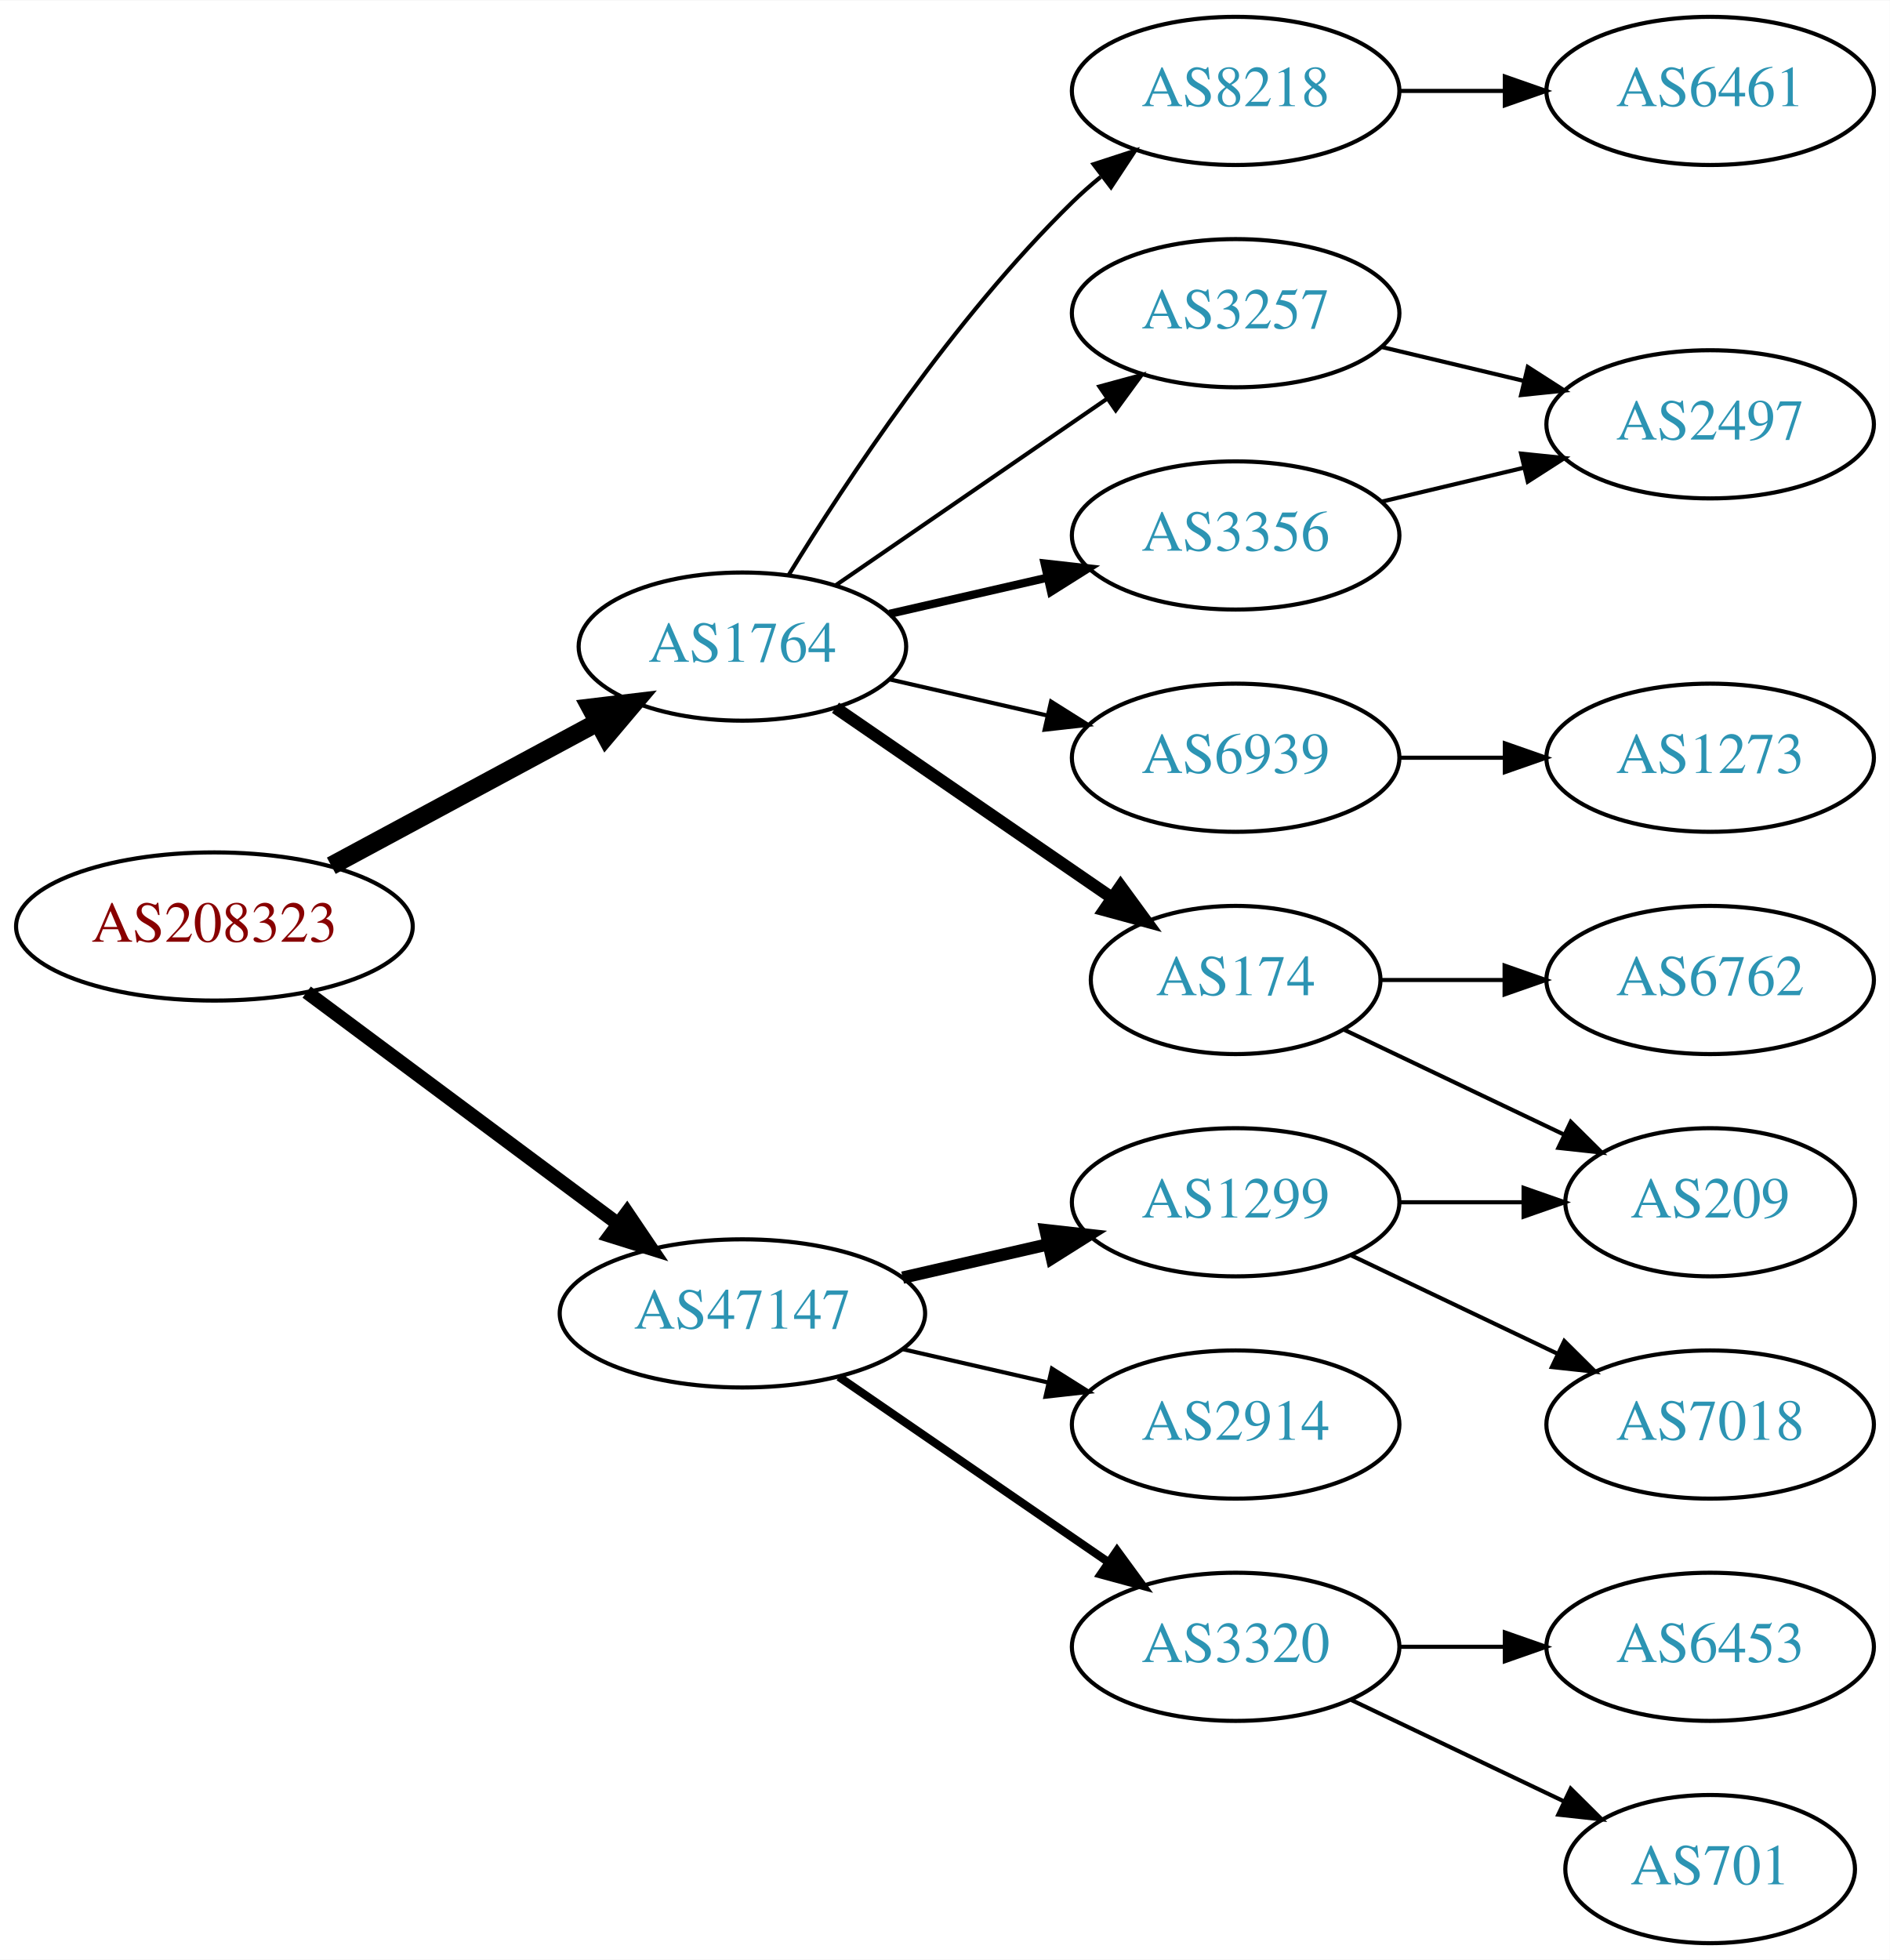
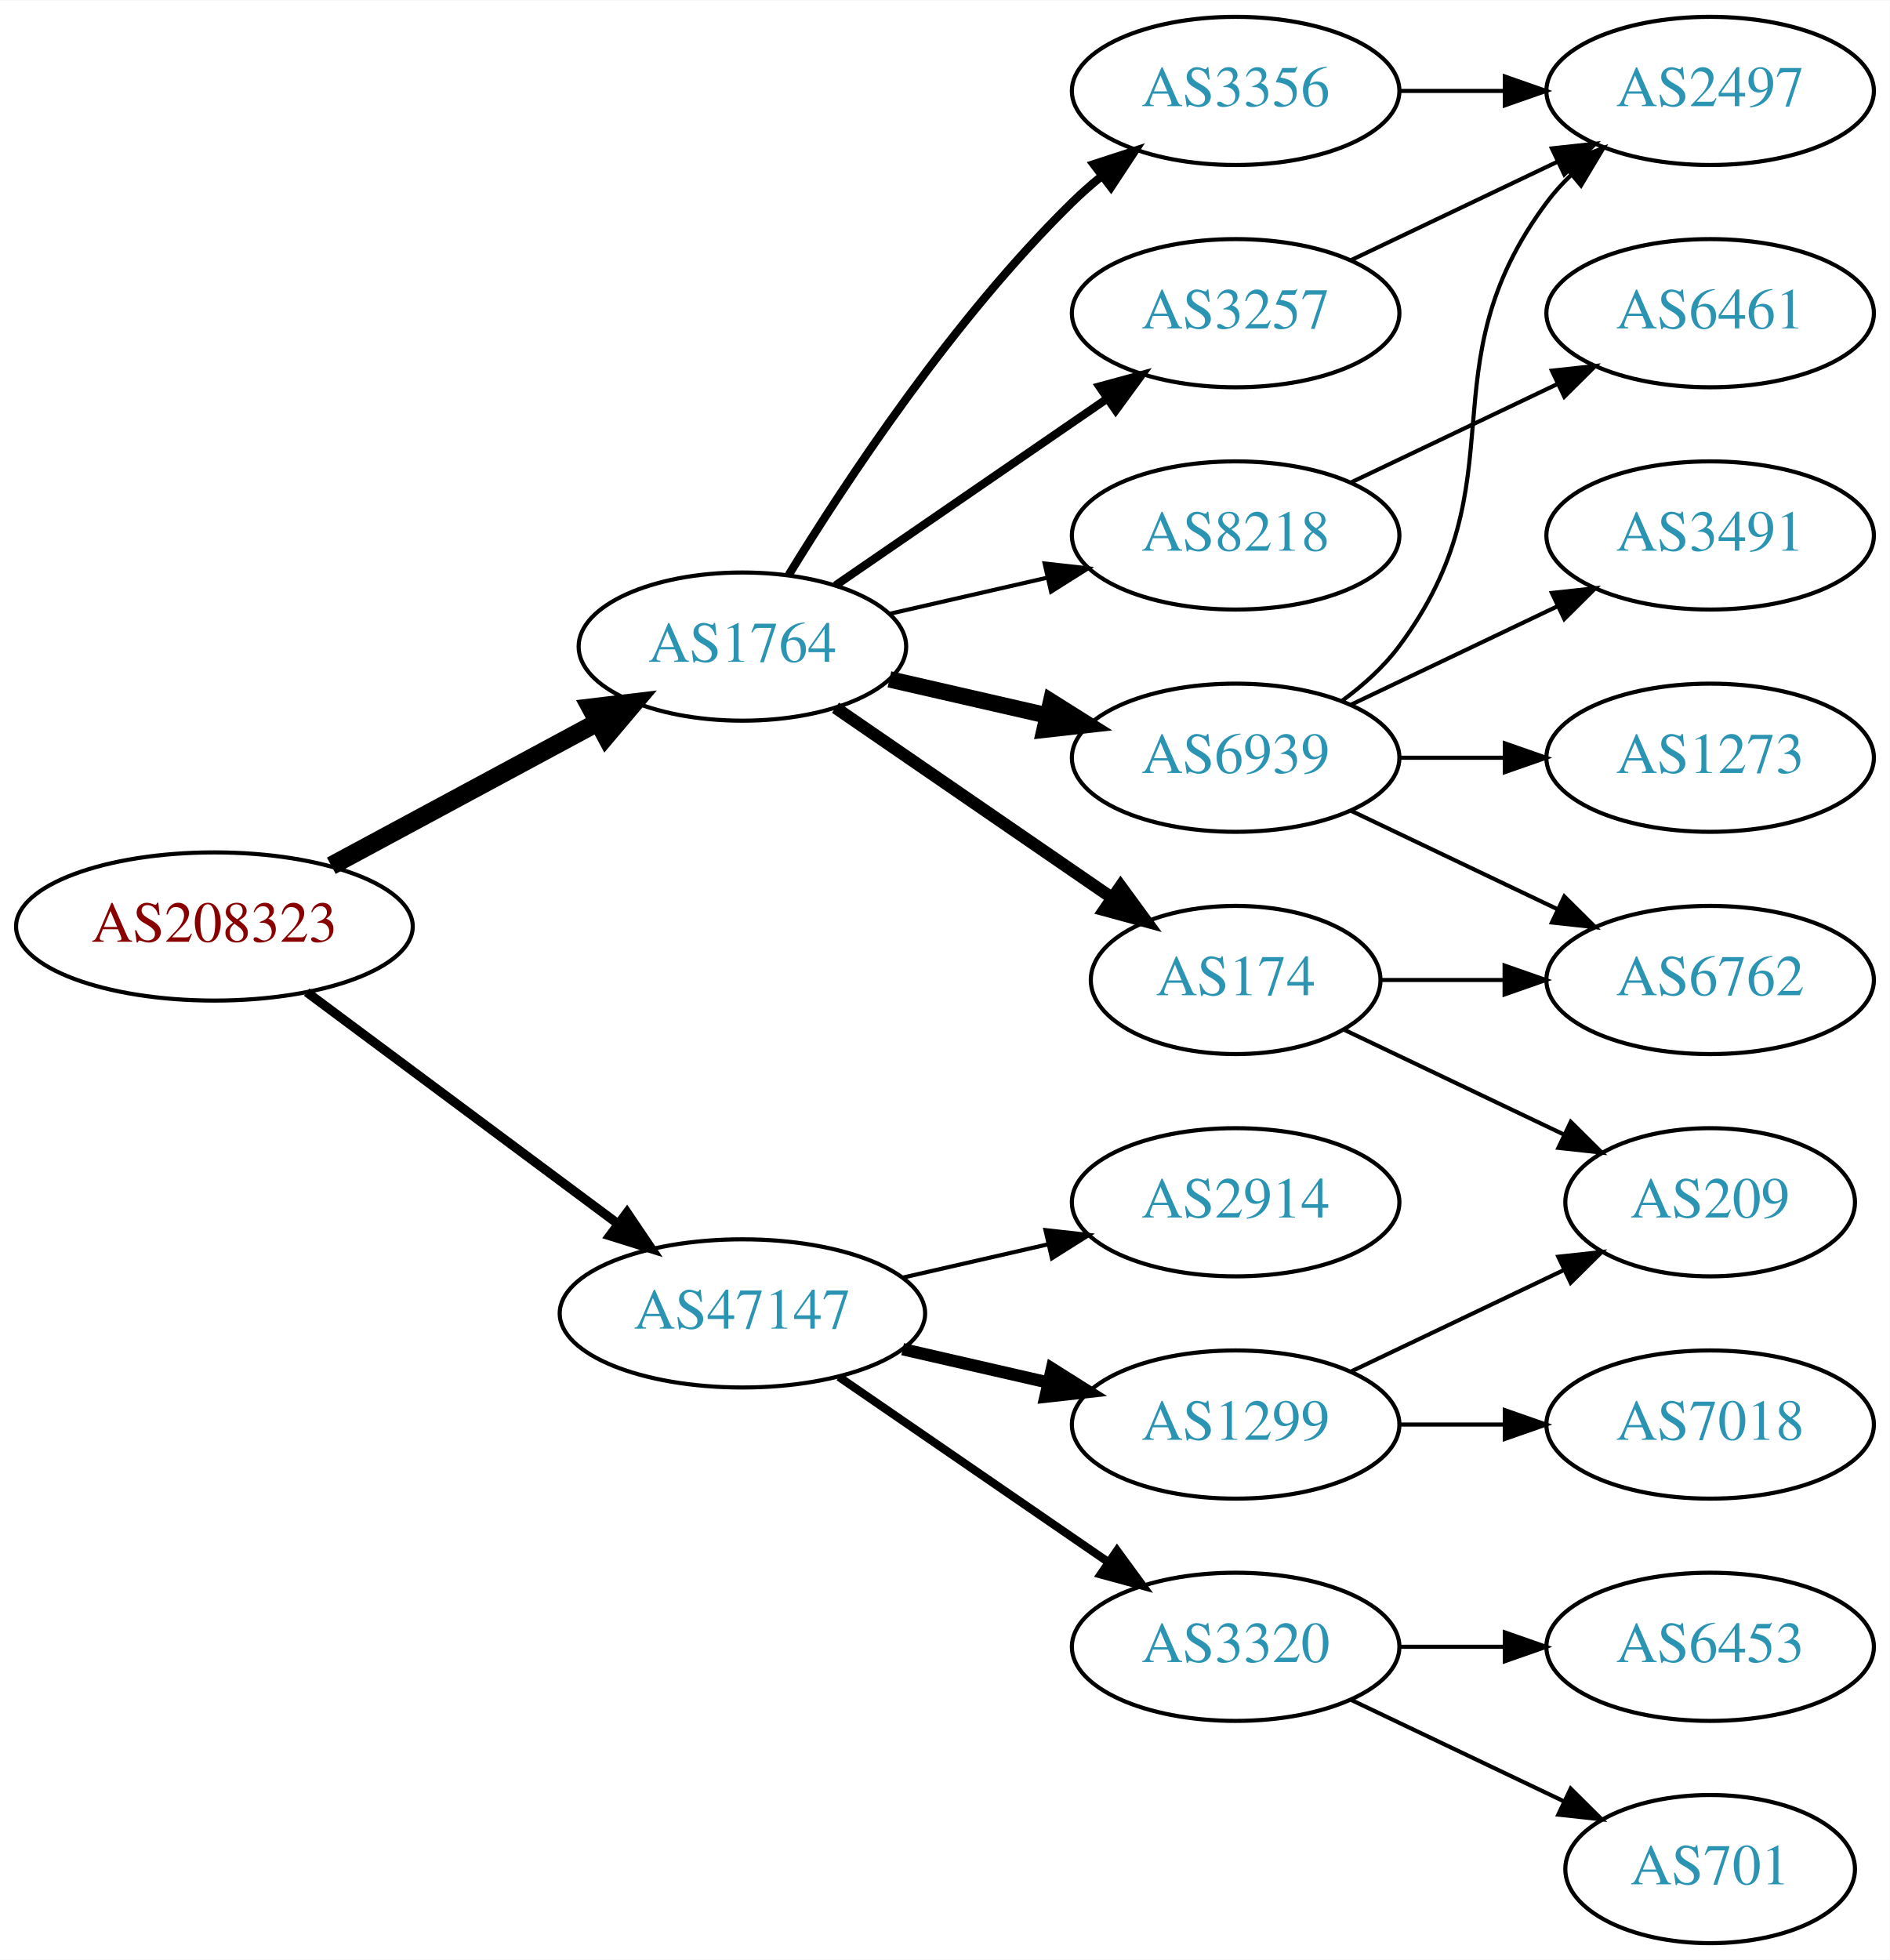
<svg xmlns="http://www.w3.org/2000/svg" xmlns:xlink="http://www.w3.org/1999/xlink" width="459pt" height="476pt" viewBox="0.00 0.00 459.17 476.00">
  <g id="graph0" class="graph" transform="scale(1 1) rotate(0) translate(4 472)">
    <polygon fill="white" stroke="none" points="-4,4 -4,-472 455.17,-472 455.17,4 -4,4" />
    <g id="node1" class="node">
      <g id="a_node1">
        <a xlink:href="/asn/208323" xlink:title="AS208323 ~ ZVR: 1254016365 [AT]">
          <ellipse fill="#ffffff" stroke="black" cx="48.096" cy="-247" rx="48.192" ry="18" />
          <text text-anchor="middle" x="48.096" y="-243.3" font-family="Times,serif" font-size="14.00" fill="#880000">AS208323</text>
        </a>
      </g>
    </g>
    <g id="node2" class="node">
      <g id="a_node2">
        <a xlink:href="/asn/1764" xlink:title="AS1764 ~ NEXTLAYER-AS [AT]">
          <ellipse fill="#ffffff" stroke="black" cx="176.388" cy="-315" rx="39.794" ry="18" />
          <text text-anchor="middle" x="176.388" y="-311.3" font-family="Times,serif" font-size="14.00" fill="#2c94b3">AS1764</text>
        </a>
      </g>
    </g>
    <g id="edge1" class="edge">
      <path fill="none" stroke="black" stroke-width="4.5" d="M76.499,-261.755C95.498,-271.985 120.934,-285.68 141.251,-296.62" />
      <polygon fill="black" stroke="black" stroke-width="4.5" points="139.512,-300.155 150.184,-301.429 143.246,-293.222 139.512,-300.155" />
    </g>
    <g id="node3" class="node">
      <g id="a_node3">
        <a xlink:href="/asn/47147" xlink:title="AS47147 ~ ANEXIA Internetdienstleistungs GmbH [AT]">
          <ellipse fill="#ffffff" stroke="black" cx="176.388" cy="-153" rx="44.393" ry="18" />
          <text text-anchor="middle" x="176.388" y="-149.3" font-family="Times,serif" font-size="14.00" fill="#2c94b3">AS47147</text>
        </a>
      </g>
    </g>
    <g id="edge2" class="edge">
-       <path fill="none" stroke="black" stroke-width="3.375" d="M70.519,-231.054C91.328,-215.566 123.078,-191.934 146.192,-174.731" />
-       <polygon fill="black" stroke="black" stroke-width="3.375" points="148.348,-177.489 154.28,-168.71 144.169,-171.873 148.348,-177.489" />
+       <path fill="none" stroke="black" stroke-width="2.25" d="M70.519,-231.054C91.328,-215.566 123.078,-191.934 146.192,-174.731" />
+       <polygon fill="black" stroke="black" stroke-width="2.25" points="148.348,-177.489 154.28,-168.71 144.169,-171.873 148.348,-177.489" />
    </g>
    <g id="node4" class="node">
      <g id="a_node4">
+         <a xlink:href="/asn/174" xlink:title="AS174 ~ Cogent Communications [US]">
+           <ellipse fill="#ffffff" stroke="black" cx="296.23" cy="-234" rx="35.194" ry="18" />
+           <text text-anchor="middle" x="296.23" y="-230.3" font-family="Times,serif" font-size="14.00" fill="#2c94b3">AS174</text>
+         </a>
+       </g>
+     </g>
+     <g id="edge3" class="edge">
+       <path fill="none" stroke="black" stroke-width="3" d="M199.002,-300.143C217.839,-287.195 245.319,-268.307 266.095,-254.027" />
+       <polygon fill="black" stroke="black" stroke-width="3" points="268.285,-256.768 274.543,-248.219 264.32,-250.999 268.285,-256.768" />
+     </g>
+     <g id="node5" class="node">
+       <g id="a_node5">
        <a xlink:href="/asn/6939" xlink:title="AS6939 ~ Hurricane Electric LLC [US]">
          <ellipse fill="#ffffff" stroke="black" cx="296.23" cy="-288" rx="39.794" ry="18" />
          <text text-anchor="middle" x="296.23" y="-284.3" font-family="Times,serif" font-size="14.00" fill="#2c94b3">AS6939</text>
        </a>
      </g>
    </g>
-     <g id="edge3" class="edge">
-       <path fill="none" stroke="black" d="M212.107,-307.045C224.107,-304.296 237.728,-301.175 250.42,-298.267" />
-       <polygon fill="black" stroke="black" points="251.386,-301.636 260.352,-295.991 249.823,-294.813 251.386,-301.636" />
-     </g>
-     <g id="node5" class="node">
-       <g id="a_node5">
-         <a xlink:href="/asn/3356" xlink:title="AS3356 ~ Level 3 Parent, LLC [US]">
-           <ellipse fill="#ffffff" stroke="black" cx="296.23" cy="-342" rx="39.794" ry="18" />
-           <text text-anchor="middle" x="296.23" y="-338.3" font-family="Times,serif" font-size="14.00" fill="#2c94b3">AS3356</text>
-         </a>
-       </g>
-     </g>
    <g id="edge4" class="edge">
-       <path fill="none" stroke="black" stroke-width="2" d="M212.107,-322.955C224.107,-325.704 237.728,-328.825 250.42,-331.733" />
-       <polygon fill="black" stroke="black" stroke-width="2" points="249.823,-335.187 260.352,-334.009 251.386,-328.364 249.823,-335.187" />
+       <path fill="none" stroke="black" stroke-width="4" d="M212.107,-307.045C224.107,-304.296 237.728,-301.175 250.42,-298.267" />
+       <polygon fill="black" stroke="black" stroke-width="4" points="251.386,-301.636 260.352,-295.991 249.823,-294.813 251.386,-301.636" />
    </g>
    <g id="node6" class="node">
      <g id="a_node6">
        <a xlink:href="/asn/8218" xlink:title="AS8218 ~ legacy Neotelecoms [FR]">
-           <ellipse fill="#ffffff" stroke="black" cx="296.23" cy="-450" rx="39.794" ry="18" />
-           <text text-anchor="middle" x="296.23" y="-446.3" font-family="Times,serif" font-size="14.00" fill="#2c94b3">AS8218</text>
+           <ellipse fill="#ffffff" stroke="black" cx="296.23" cy="-342" rx="39.794" ry="18" />
+           <text text-anchor="middle" x="296.23" y="-338.3" font-family="Times,serif" font-size="14.00" fill="#2c94b3">AS8218</text>
        </a>
      </g>
    </g>
    <g id="edge5" class="edge">
-       <path fill="none" stroke="black" d="M187.653,-332.44C201.462,-354.991 227.651,-394.722 256.584,-423 258.724,-425.092 261.041,-427.137 263.441,-429.106" />
-       <polygon fill="black" stroke="black" points="261.708,-432.185 271.782,-435.464 265.951,-426.618 261.708,-432.185" />
+       <path fill="none" stroke="black" d="M212.107,-322.955C224.107,-325.704 237.728,-328.825 250.42,-331.733" />
+       <polygon fill="black" stroke="black" points="249.823,-335.187 260.352,-334.009 251.386,-328.364 249.823,-335.187" />
    </g>
    <g id="node7" class="node">
      <g id="a_node7">
-         <a xlink:href="/asn/174" xlink:title="AS174 ~ Cogent Communications [US]">
-           <ellipse fill="#ffffff" stroke="black" cx="296.23" cy="-234" rx="35.194" ry="18" />
-           <text text-anchor="middle" x="296.23" y="-230.3" font-family="Times,serif" font-size="14.00" fill="#2c94b3">AS174</text>
+         <a xlink:href="/asn/3356" xlink:title="AS3356 ~ Level 3 Parent, LLC [US]">
+           <ellipse fill="#ffffff" stroke="black" cx="296.23" cy="-450" rx="39.794" ry="18" />
+           <text text-anchor="middle" x="296.23" y="-446.3" font-family="Times,serif" font-size="14.00" fill="#2c94b3">AS3356</text>
        </a>
      </g>
    </g>
    <g id="edge6" class="edge">
-       <path fill="none" stroke="black" stroke-width="3" d="M199.002,-300.143C217.839,-287.195 245.319,-268.307 266.095,-254.027" />
-       <polygon fill="black" stroke="black" stroke-width="3" points="268.285,-256.768 274.543,-248.219 264.32,-250.999 268.285,-256.768" />
+       <path fill="none" stroke="black" stroke-width="2" d="M187.653,-332.44C201.462,-354.991 227.651,-394.722 256.584,-423 258.724,-425.092 261.041,-427.137 263.441,-429.106" />
+       <polygon fill="black" stroke="black" stroke-width="2" points="261.708,-432.185 271.782,-435.464 265.951,-426.618 261.708,-432.185" />
    </g>
    <g id="node8" class="node">
      <g id="a_node8">
        <a xlink:href="/asn/3257" xlink:title="AS3257 ~ GTT [DE]">
          <ellipse fill="#ffffff" stroke="black" cx="296.23" cy="-396" rx="39.794" ry="18" />
          <text text-anchor="middle" x="296.23" y="-392.3" font-family="Times,serif" font-size="14.00" fill="#2c94b3">AS3257</text>
        </a>
      </g>
    </g>
    <g id="edge7" class="edge">
-       <path fill="none" stroke="black" d="M199.002,-329.857C217.49,-342.565 244.304,-360.995 264.934,-375.175" />
-       <polygon fill="black" stroke="black" points="263.13,-378.183 273.354,-380.963 267.096,-372.414 263.13,-378.183" />
-     </g>
-     <g id="node14" class="node">
-       <g id="a_node14">
+       <path fill="none" stroke="black" stroke-width="2" d="M199.002,-329.857C217.49,-342.565 244.304,-360.995 264.934,-375.175" />
+       <polygon fill="black" stroke="black" stroke-width="2" points="263.13,-378.183 273.354,-380.963 267.096,-372.414 263.13,-378.183" />
+     </g>
+     <g id="node15" class="node">
+       <g id="a_node15">
+         <a xlink:href="/asn/1299" xlink:title="AS1299 ~ Telia Carrier [EU]">
+           <ellipse fill="#ffffff" stroke="black" cx="296.23" cy="-126" rx="39.794" ry="18" />
+           <text text-anchor="middle" x="296.23" y="-122.3" font-family="Times,serif" font-size="14.00" fill="#2c94b3">AS1299</text>
+         </a>
+       </g>
+     </g>
+     <g id="edge17" class="edge">
+       <path fill="none" stroke="black" stroke-width="3" d="M215.322,-144.308C226.563,-141.733 238.976,-138.889 250.599,-136.226" />
+       <polygon fill="black" stroke="black" stroke-width="3" points="251.595,-139.588 260.56,-133.943 250.031,-132.765 251.595,-139.588" />
+     </g>
+     <g id="node16" class="node">
+       <g id="a_node16">
+         <a xlink:href="/asn/2914" xlink:title="AS2914 ~ NTT America, Inc. [US]">
+           <ellipse fill="#ffffff" stroke="black" cx="296.23" cy="-180" rx="39.794" ry="18" />
+           <text text-anchor="middle" x="296.23" y="-176.3" font-family="Times,serif" font-size="14.00" fill="#2c94b3">AS2914</text>
+         </a>
+       </g>
+     </g>
+     <g id="edge18" class="edge">
+       <path fill="none" stroke="black" d="M215.322,-161.692C226.563,-164.267 238.976,-167.111 250.599,-169.774" />
+       <polygon fill="black" stroke="black" points="250.031,-173.235 260.56,-172.057 251.595,-166.412 250.031,-173.235" />
+     </g>
+     <g id="node17" class="node">
+       <g id="a_node17">
        <a xlink:href="/asn/3320" xlink:title="AS3320 ~ DTAG [DE]">
          <ellipse fill="#ffffff" stroke="black" cx="296.23" cy="-72" rx="39.794" ry="18" />
          <text text-anchor="middle" x="296.23" y="-68.3" font-family="Times,serif" font-size="14.00" fill="#2c94b3">AS3320</text>
        </a>
      </g>
    </g>
-     <g id="edge14" class="edge">
+     <g id="edge19" class="edge">
      <path fill="none" stroke="black" stroke-width="2" d="M199.83,-137.574C218.412,-124.802 244.972,-106.545 265.352,-92.537" />
      <polygon fill="black" stroke="black" stroke-width="2" points="267.408,-95.371 273.666,-86.822 263.443,-89.602 267.408,-95.371" />
    </g>
-     <g id="node15" class="node">
-       <g id="a_node15">
-         <a xlink:href="/asn/1299" xlink:title="AS1299 ~ Telia Carrier [EU]">
-           <ellipse fill="#ffffff" stroke="black" cx="296.23" cy="-180" rx="39.794" ry="18" />
-           <text text-anchor="middle" x="296.23" y="-176.3" font-family="Times,serif" font-size="14.00" fill="#2c94b3">AS1299</text>
+     <g id="node12" class="node">
+       <g id="a_node12">
+         <a xlink:href="/asn/6762" xlink:title="AS6762 ~ TELECOM ITALIA SPARKLE S.p.A. [IT]">
+           <ellipse fill="#ffffff" stroke="black" cx="411.523" cy="-234" rx="39.794" ry="18" />
+           <text text-anchor="middle" x="411.523" y="-230.3" font-family="Times,serif" font-size="14.00" fill="#2c94b3">AS6762</text>
        </a>
      </g>
    </g>
    <g id="edge15" class="edge">
-       <path fill="none" stroke="black" stroke-width="3" d="M215.322,-161.692C226.563,-164.267 238.976,-167.111 250.599,-169.774" />
-       <polygon fill="black" stroke="black" stroke-width="3" points="250.031,-173.235 260.56,-172.057 251.595,-166.412 250.031,-173.235" />
-     </g>
-     <g id="node16" class="node">
-       <g id="a_node16">
-         <a xlink:href="/asn/2914" xlink:title="AS2914 ~ NTT America, Inc. [US]">
-           <ellipse fill="#ffffff" stroke="black" cx="296.23" cy="-126" rx="39.794" ry="18" />
-           <text text-anchor="middle" x="296.23" y="-122.3" font-family="Times,serif" font-size="14.00" fill="#2c94b3">AS2914</text>
-         </a>
-       </g>
-     </g>
-     <g id="edge16" class="edge">
-       <path fill="none" stroke="black" d="M215.322,-144.308C226.563,-141.733 238.976,-138.889 250.599,-136.226" />
-       <polygon fill="black" stroke="black" points="251.595,-139.588 260.56,-133.943 250.031,-132.765 251.595,-139.588" />
+       <path fill="none" stroke="black" d="M331.529,-234C340.906,-234 351.257,-234 361.291,-234" />
+       <polygon fill="black" stroke="black" points="361.58,-237.5 371.58,-234 361.58,-230.5 361.58,-237.5" />
+     </g>
+     <g id="node14" class="node">
+       <g id="a_node14">
+         <a xlink:href="/asn/209" xlink:title="AS209 ~ CenturyLink Communications, LLC [US]">
+           <ellipse fill="#ffffff" stroke="black" cx="411.523" cy="-180" rx="35.194" ry="18" />
+           <text text-anchor="middle" x="411.523" y="-176.3" font-family="Times,serif" font-size="14.00" fill="#2c94b3">AS209</text>
+         </a>
+       </g>
+     </g>
+     <g id="edge14" class="edge">
+       <path fill="none" stroke="black" d="M322.655,-221.881C338.398,-214.378 358.82,-204.644 376.013,-196.449" />
+       <polygon fill="black" stroke="black" points="377.662,-199.54 385.183,-192.078 374.65,-193.221 377.662,-199.54" />
    </g>
    <g id="node9" class="node">
      <g id="a_node9">
+         <a xlink:href="/asn/3491" xlink:title="AS3491 ~ PCCW Global, Inc. [US]">
+           <ellipse fill="#ffffff" stroke="black" cx="411.523" cy="-342" rx="39.794" ry="18" />
+           <text text-anchor="middle" x="411.523" y="-338.3" font-family="Times,serif" font-size="14.00" fill="#2c94b3">AS3491</text>
+         </a>
+       </g>
+     </g>
+     <g id="edge8" class="edge">
+       <path fill="none" stroke="black" d="M324.367,-300.934C339.361,-308.081 358.182,-317.052 374.405,-324.785" />
+       <polygon fill="black" stroke="black" points="373.075,-328.028 383.608,-329.171 376.087,-321.709 373.075,-328.028" />
+     </g>
+     <g id="node10" class="node">
+       <g id="a_node10">
+         <a xlink:href="/asn/2497" xlink:title="AS2497 ~ Internet Initiative Japan Inc. [JP]">
+           <ellipse fill="#ffffff" stroke="black" cx="411.523" cy="-450" rx="39.794" ry="18" />
+           <text text-anchor="middle" x="411.523" y="-446.3" font-family="Times,serif" font-size="14.00" fill="#2c94b3">AS2497</text>
+         </a>
+       </g>
+     </g>
+     <g id="edge9" class="edge">
+       <path fill="none" stroke="black" d="M322.161,-301.882C327.237,-305.611 332.155,-310.016 335.877,-315 366.148,-355.542 341.605,-382.458 371.877,-423 373.621,-425.336 375.628,-427.545 377.792,-429.617" />
+       <polygon fill="black" stroke="black" points="375.67,-432.405 385.592,-436.118 380.151,-427.027 375.67,-432.405" />
+     </g>
+     <g id="node11" class="node">
+       <g id="a_node11">
        <a xlink:href="/asn/1273" xlink:title="AS1273 ~ Vodafone Group PLC [EU]">
          <ellipse fill="#ffffff" stroke="black" cx="411.523" cy="-288" rx="39.794" ry="18" />
          <text text-anchor="middle" x="411.523" y="-284.3" font-family="Times,serif" font-size="14.00" fill="#2c94b3">AS1273</text>
        </a>
      </g>
    </g>
-     <g id="edge8" class="edge">
+     <g id="edge10" class="edge">
      <path fill="none" stroke="black" d="M335.902,-288C344.105,-288 352.869,-288 361.401,-288" />
      <polygon fill="black" stroke="black" points="361.641,-291.5 371.641,-288 361.641,-284.5 361.641,-291.5" />
    </g>
-     <g id="node11" class="node">
-       <g id="a_node11">
-         <a xlink:href="/asn/2497" xlink:title="AS2497 ~ Internet Initiative Japan Inc. [JP]">
-           <ellipse fill="#ffffff" stroke="black" cx="411.523" cy="-369" rx="39.794" ry="18" />
-           <text text-anchor="middle" x="411.523" y="-365.3" font-family="Times,serif" font-size="14.00" fill="#2c94b3">AS2497</text>
-         </a>
-       </g>
-     </g>
-     <g id="edge10" class="edge">
-       <path fill="none" stroke="black" d="M331.837,-350.248C342.709,-352.838 354.863,-355.735 366.305,-358.462" />
-       <polygon fill="black" stroke="black" points="365.589,-361.889 376.128,-360.803 367.212,-355.08 365.589,-361.889" />
-     </g>
-     <g id="node10" class="node">
-       <g id="a_node10">
+     <g id="edge11" class="edge">
+       <path fill="none" stroke="black" d="M324.367,-275.066C339.361,-267.919 358.182,-258.948 374.405,-251.215" />
+       <polygon fill="black" stroke="black" points="376.087,-254.291 383.608,-246.829 373.075,-247.972 376.087,-254.291" />
+     </g>
+     <g id="node13" class="node">
+       <g id="a_node13">
        <a xlink:href="/asn/6461" xlink:title="AS6461 ~ Zayo Bandwidth [US]">
-           <ellipse fill="#ffffff" stroke="black" cx="411.523" cy="-450" rx="39.794" ry="18" />
-           <text text-anchor="middle" x="411.523" y="-446.3" font-family="Times,serif" font-size="14.00" fill="#2c94b3">AS6461</text>
-         </a>
-       </g>
-     </g>
-     <g id="edge9" class="edge">
+           <ellipse fill="#ffffff" stroke="black" cx="411.523" cy="-396" rx="39.794" ry="18" />
+           <text text-anchor="middle" x="411.523" y="-392.3" font-family="Times,serif" font-size="14.00" fill="#2c94b3">AS6461</text>
+         </a>
+       </g>
+     </g>
+     <g id="edge12" class="edge">
+       <path fill="none" stroke="black" d="M324.367,-354.934C339.361,-362.081 358.182,-371.052 374.405,-378.785" />
+       <polygon fill="black" stroke="black" points="373.075,-382.028 383.608,-383.171 376.087,-375.709 373.075,-382.028" />
+     </g>
+     <g id="edge16" class="edge">
      <path fill="none" stroke="black" d="M335.902,-450C344.105,-450 352.869,-450 361.401,-450" />
      <polygon fill="black" stroke="black" points="361.641,-453.5 371.641,-450 361.641,-446.5 361.641,-453.5" />
    </g>
-     <g id="node12" class="node">
-       <g id="a_node12">
-         <a xlink:href="/asn/209" xlink:title="AS209 ~ CenturyLink Communications, LLC [US]">
-           <ellipse fill="#ffffff" stroke="black" cx="411.523" cy="-180" rx="35.194" ry="18" />
-           <text text-anchor="middle" x="411.523" y="-176.3" font-family="Times,serif" font-size="14.00" fill="#2c94b3">AS209</text>
-         </a>
-       </g>
-     </g>
-     <g id="edge11" class="edge">
-       <path fill="none" stroke="black" d="M322.655,-221.881C338.398,-214.378 358.82,-204.644 376.013,-196.449" />
-       <polygon fill="black" stroke="black" points="377.662,-199.54 385.183,-192.078 374.65,-193.221 377.662,-199.54" />
-     </g>
-     <g id="node13" class="node">
-       <g id="a_node13">
-         <a xlink:href="/asn/6762" xlink:title="AS6762 ~ TELECOM ITALIA SPARKLE S.p.A. [IT]">
-           <ellipse fill="#ffffff" stroke="black" cx="411.523" cy="-234" rx="39.794" ry="18" />
-           <text text-anchor="middle" x="411.523" y="-230.3" font-family="Times,serif" font-size="14.00" fill="#2c94b3">AS6762</text>
-         </a>
-       </g>
-     </g>
-     <g id="edge12" class="edge">
-       <path fill="none" stroke="black" d="M331.529,-234C340.906,-234 351.257,-234 361.291,-234" />
-       <polygon fill="black" stroke="black" points="361.58,-237.5 371.58,-234 361.58,-230.5 361.58,-237.5" />
-     </g>
    <g id="edge13" class="edge">
-       <path fill="none" stroke="black" d="M331.837,-387.752C342.709,-385.162 354.863,-382.265 366.305,-379.538" />
-       <polygon fill="black" stroke="black" points="367.212,-382.92 376.128,-377.197 365.589,-376.111 367.212,-382.92" />
-     </g>
-     <g id="node17" class="node">
-       <g id="a_node17">
+       <path fill="none" stroke="black" d="M324.367,-408.934C339.361,-416.081 358.182,-425.052 374.405,-432.785" />
+       <polygon fill="black" stroke="black" points="373.075,-436.028 383.608,-437.171 376.087,-429.709 373.075,-436.028" />
+     </g>
+     <g id="edge20" class="edge">
+       <path fill="none" stroke="black" d="M324.367,-138.934C339.798,-146.29 359.284,-155.577 375.819,-163.459" />
+       <polygon fill="black" stroke="black" points="374.628,-166.768 385.161,-167.911 377.64,-160.449 374.628,-166.768" />
+     </g>
+     <g id="node18" class="node">
+       <g id="a_node18">
+         <a xlink:href="/asn/7018" xlink:title="AS7018 ~ AT&amp;T Services, Inc. [US]">
+           <ellipse fill="#ffffff" stroke="black" cx="411.523" cy="-126" rx="39.794" ry="18" />
+           <text text-anchor="middle" x="411.523" y="-122.3" font-family="Times,serif" font-size="14.00" fill="#2c94b3">AS7018</text>
+         </a>
+       </g>
+     </g>
+     <g id="edge21" class="edge">
+       <path fill="none" stroke="black" d="M335.902,-126C344.105,-126 352.869,-126 361.401,-126" />
+       <polygon fill="black" stroke="black" points="361.641,-129.5 371.641,-126 361.641,-122.5 361.641,-129.5" />
+     </g>
+     <g id="node19" class="node">
+       <g id="a_node19">
+         <a xlink:href="/asn/6453" xlink:title="AS6453 ~ TATA COMMUNICATIONS (AMERICA) INC [US]">
+           <ellipse fill="#ffffff" stroke="black" cx="411.523" cy="-72" rx="39.794" ry="18" />
+           <text text-anchor="middle" x="411.523" y="-68.3" font-family="Times,serif" font-size="14.00" fill="#2c94b3">AS6453</text>
+         </a>
+       </g>
+     </g>
+     <g id="edge22" class="edge">
+       <path fill="none" stroke="black" d="M335.902,-72C344.105,-72 352.869,-72 361.401,-72" />
+       <polygon fill="black" stroke="black" points="361.641,-75.5 371.641,-72 361.641,-68.5 361.641,-75.5" />
+     </g>
+     <g id="node20" class="node">
+       <g id="a_node20">
        <a xlink:href="/asn/701" xlink:title="AS701 ~ UUNET [US]">
          <ellipse fill="#ffffff" stroke="black" cx="411.523" cy="-18" rx="35.194" ry="18" />
          <text text-anchor="middle" x="411.523" y="-14.3" font-family="Times,serif" font-size="14.00" fill="#2c94b3">AS701</text>
        </a>
      </g>
    </g>
-     <g id="edge17" class="edge">
+     <g id="edge23" class="edge">
      <path fill="none" stroke="black" d="M324.367,-59.066C339.798,-51.71 359.284,-42.423 375.819,-34.541" />
      <polygon fill="black" stroke="black" points="377.64,-37.551 385.161,-30.089 374.628,-31.232 377.64,-37.551" />
    </g>
-     <g id="node18" class="node">
-       <g id="a_node18">
-         <a xlink:href="/asn/6453" xlink:title="AS6453 ~ TATA COMMUNICATIONS (AMERICA) INC [US]">
-           <ellipse fill="#ffffff" stroke="black" cx="411.523" cy="-72" rx="39.794" ry="18" />
-           <text text-anchor="middle" x="411.523" y="-68.3" font-family="Times,serif" font-size="14.00" fill="#2c94b3">AS6453</text>
-         </a>
-       </g>
-     </g>
-     <g id="edge18" class="edge">
-       <path fill="none" stroke="black" d="M335.902,-72C344.105,-72 352.869,-72 361.401,-72" />
-       <polygon fill="black" stroke="black" points="361.641,-75.5 371.641,-72 361.641,-68.5 361.641,-75.5" />
-     </g>
-     <g id="edge19" class="edge">
-       <path fill="none" stroke="black" d="M335.902,-180C345.608,-180 356.098,-180 366.061,-180" />
-       <polygon fill="black" stroke="black" points="366.198,-183.5 376.198,-180 366.198,-176.5 366.198,-183.5" />
-     </g>
-     <g id="node19" class="node">
-       <g id="a_node19">
-         <a xlink:href="/asn/7018" xlink:title="AS7018 ~ AT&amp;T Services, Inc. [US]">
-           <ellipse fill="#ffffff" stroke="black" cx="411.523" cy="-126" rx="39.794" ry="18" />
-           <text text-anchor="middle" x="411.523" y="-122.3" font-family="Times,serif" font-size="14.00" fill="#2c94b3">AS7018</text>
-         </a>
-       </g>
-     </g>
-     <g id="edge20" class="edge">
-       <path fill="none" stroke="black" d="M324.367,-167.066C339.361,-159.919 358.182,-150.948 374.405,-143.215" />
-       <polygon fill="black" stroke="black" points="376.087,-146.291 383.608,-138.829 373.075,-139.972 376.087,-146.291" />
-     </g>
  </g>
</svg>
